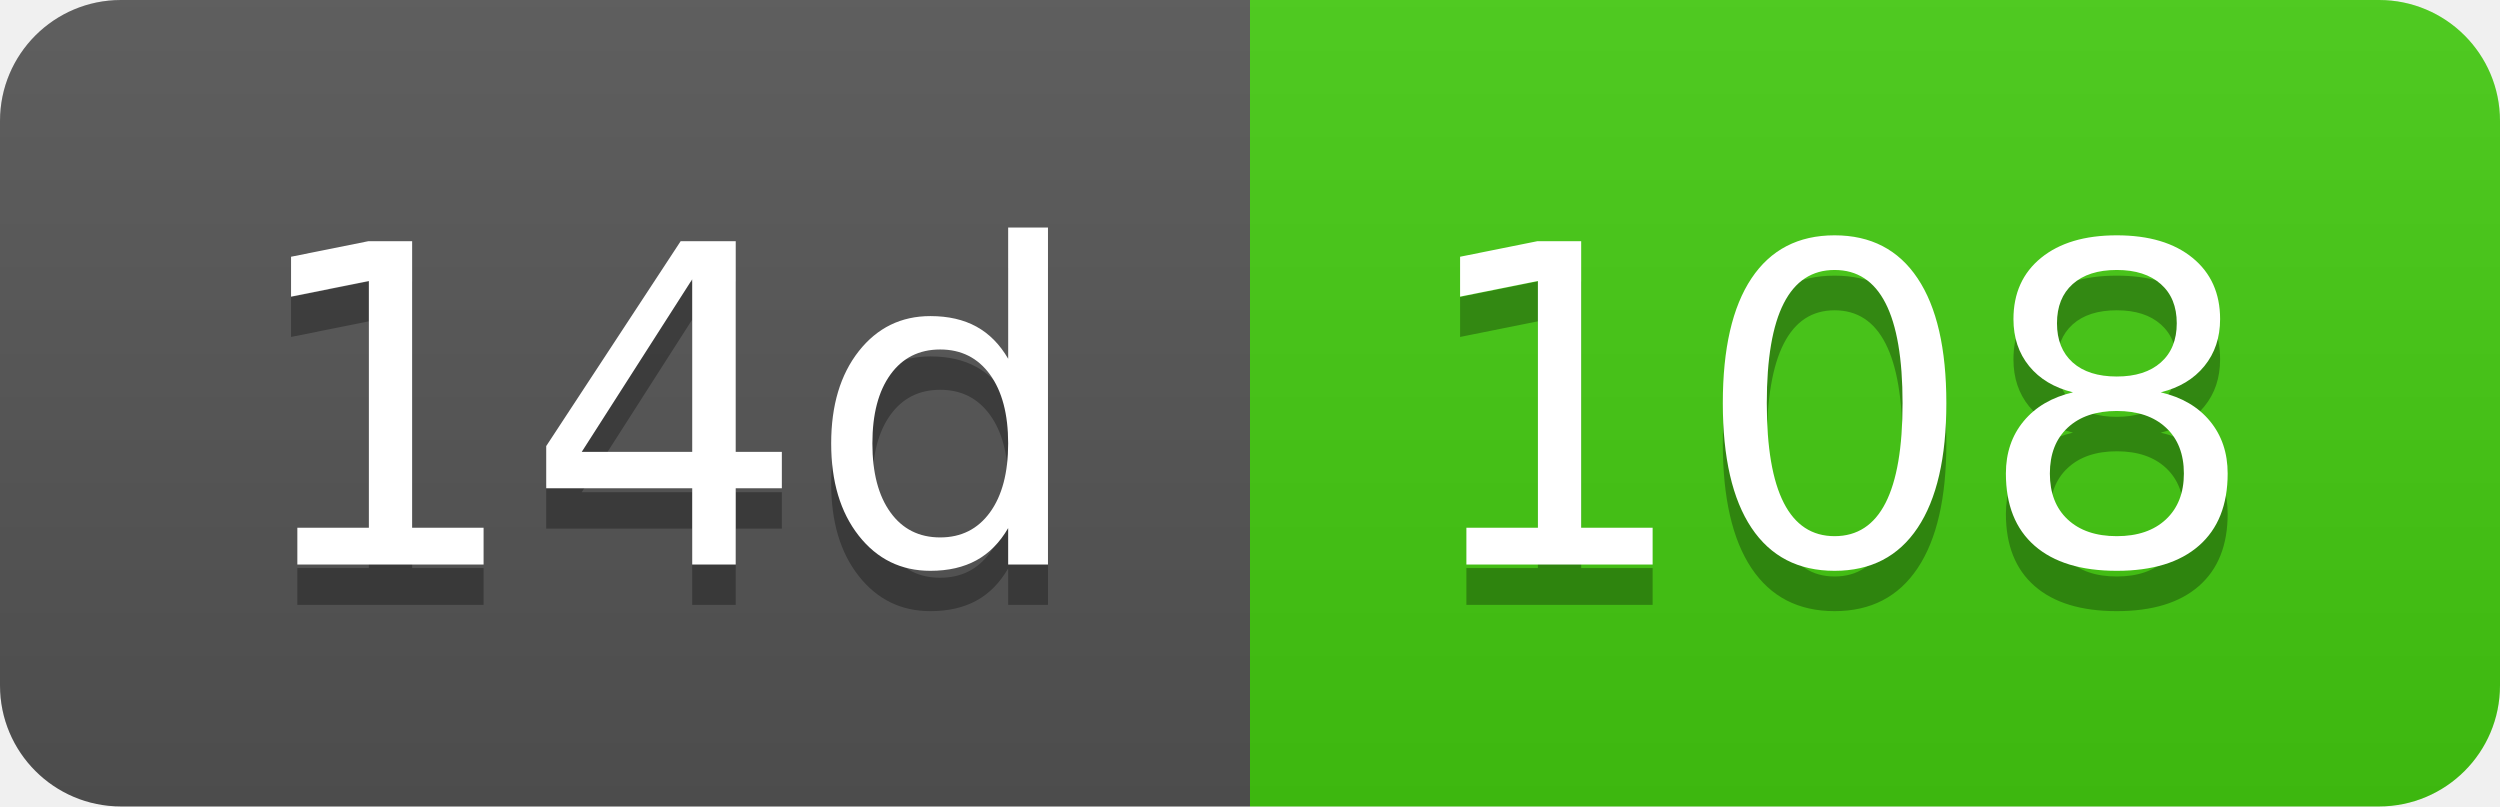
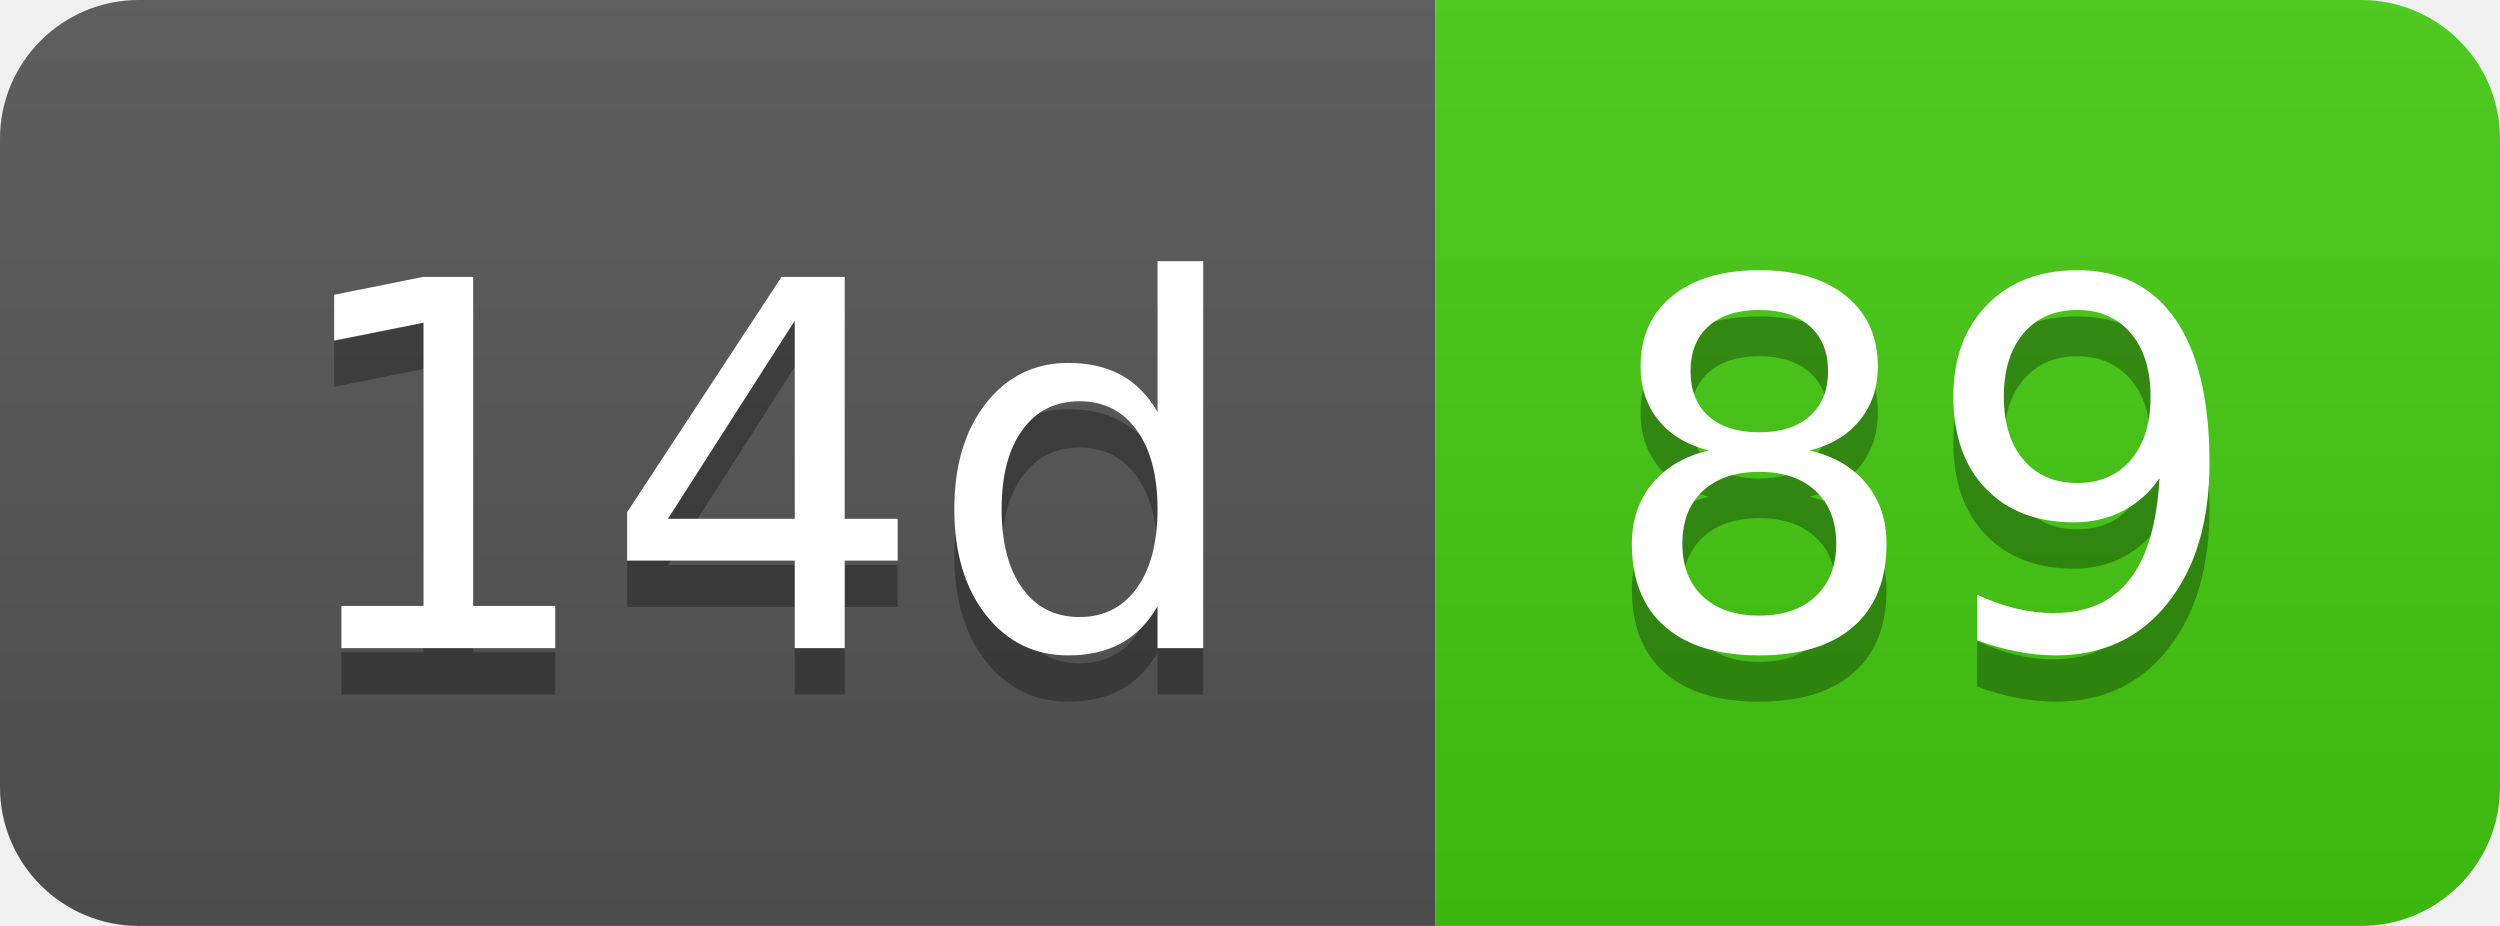
- <svg xmlns="http://www.w3.org/2000/svg" width="62" height="20" role="img" aria-label="14d: 108">
+ <svg xmlns="http://www.w3.org/2000/svg" width="54" height="20" role="img" aria-label="14d: 89">
  <linearGradient id="s" x2="0" y2="100%">
    <stop offset="0" stop-color="#bbb" stop-opacity=".1" />
    <stop offset="1" stop-opacity=".1" />
  </linearGradient>
  <clipPath id="r">
-     <rect width="62" height="20" rx="3" fill="#fff" />
+     <rect width="54" height="20" rx="3" fill="#fff" />
  </clipPath>
  <g clip-path="url(#r)">
    <rect width="31" height="20" fill="#555" />
-     <rect x="31" width="31" height="20" fill="#4c1" />
-     <rect width="62" height="20" fill="url(#s)" />
+     <rect x="31" width="23" height="20" fill="#4c1" />
+     <rect width="54" height="20" fill="url(#s)" />
  </g>
  <g fill="#fff" text-anchor="middle" font-family="Verdana,Geneva,DejaVu Sans,sans-serif" text-rendering="geometricPrecision" font-size="110">
    <text aria-hidden="true" x="165" y="150" fill="#010101" fill-opacity=".3" transform="scale(.1)" textLength="210">14d</text>
    <text x="165" y="140" transform="scale(.1)" fill="#fff" textLength="210">14d</text>
-     <text aria-hidden="true" x="455" y="150" fill="#010101" fill-opacity=".3" transform="scale(.1)" textLength="210">108</text>
-     <text x="455" y="140" transform="scale(.1)" fill="#fff" textLength="210">108</text>
+     <text aria-hidden="true" x="415" y="150" fill="#010101" fill-opacity=".3" transform="scale(.1)" textLength="130">89</text>
+     <text x="415" y="140" transform="scale(.1)" fill="#fff" textLength="130">89</text>
  </g>
</svg>
